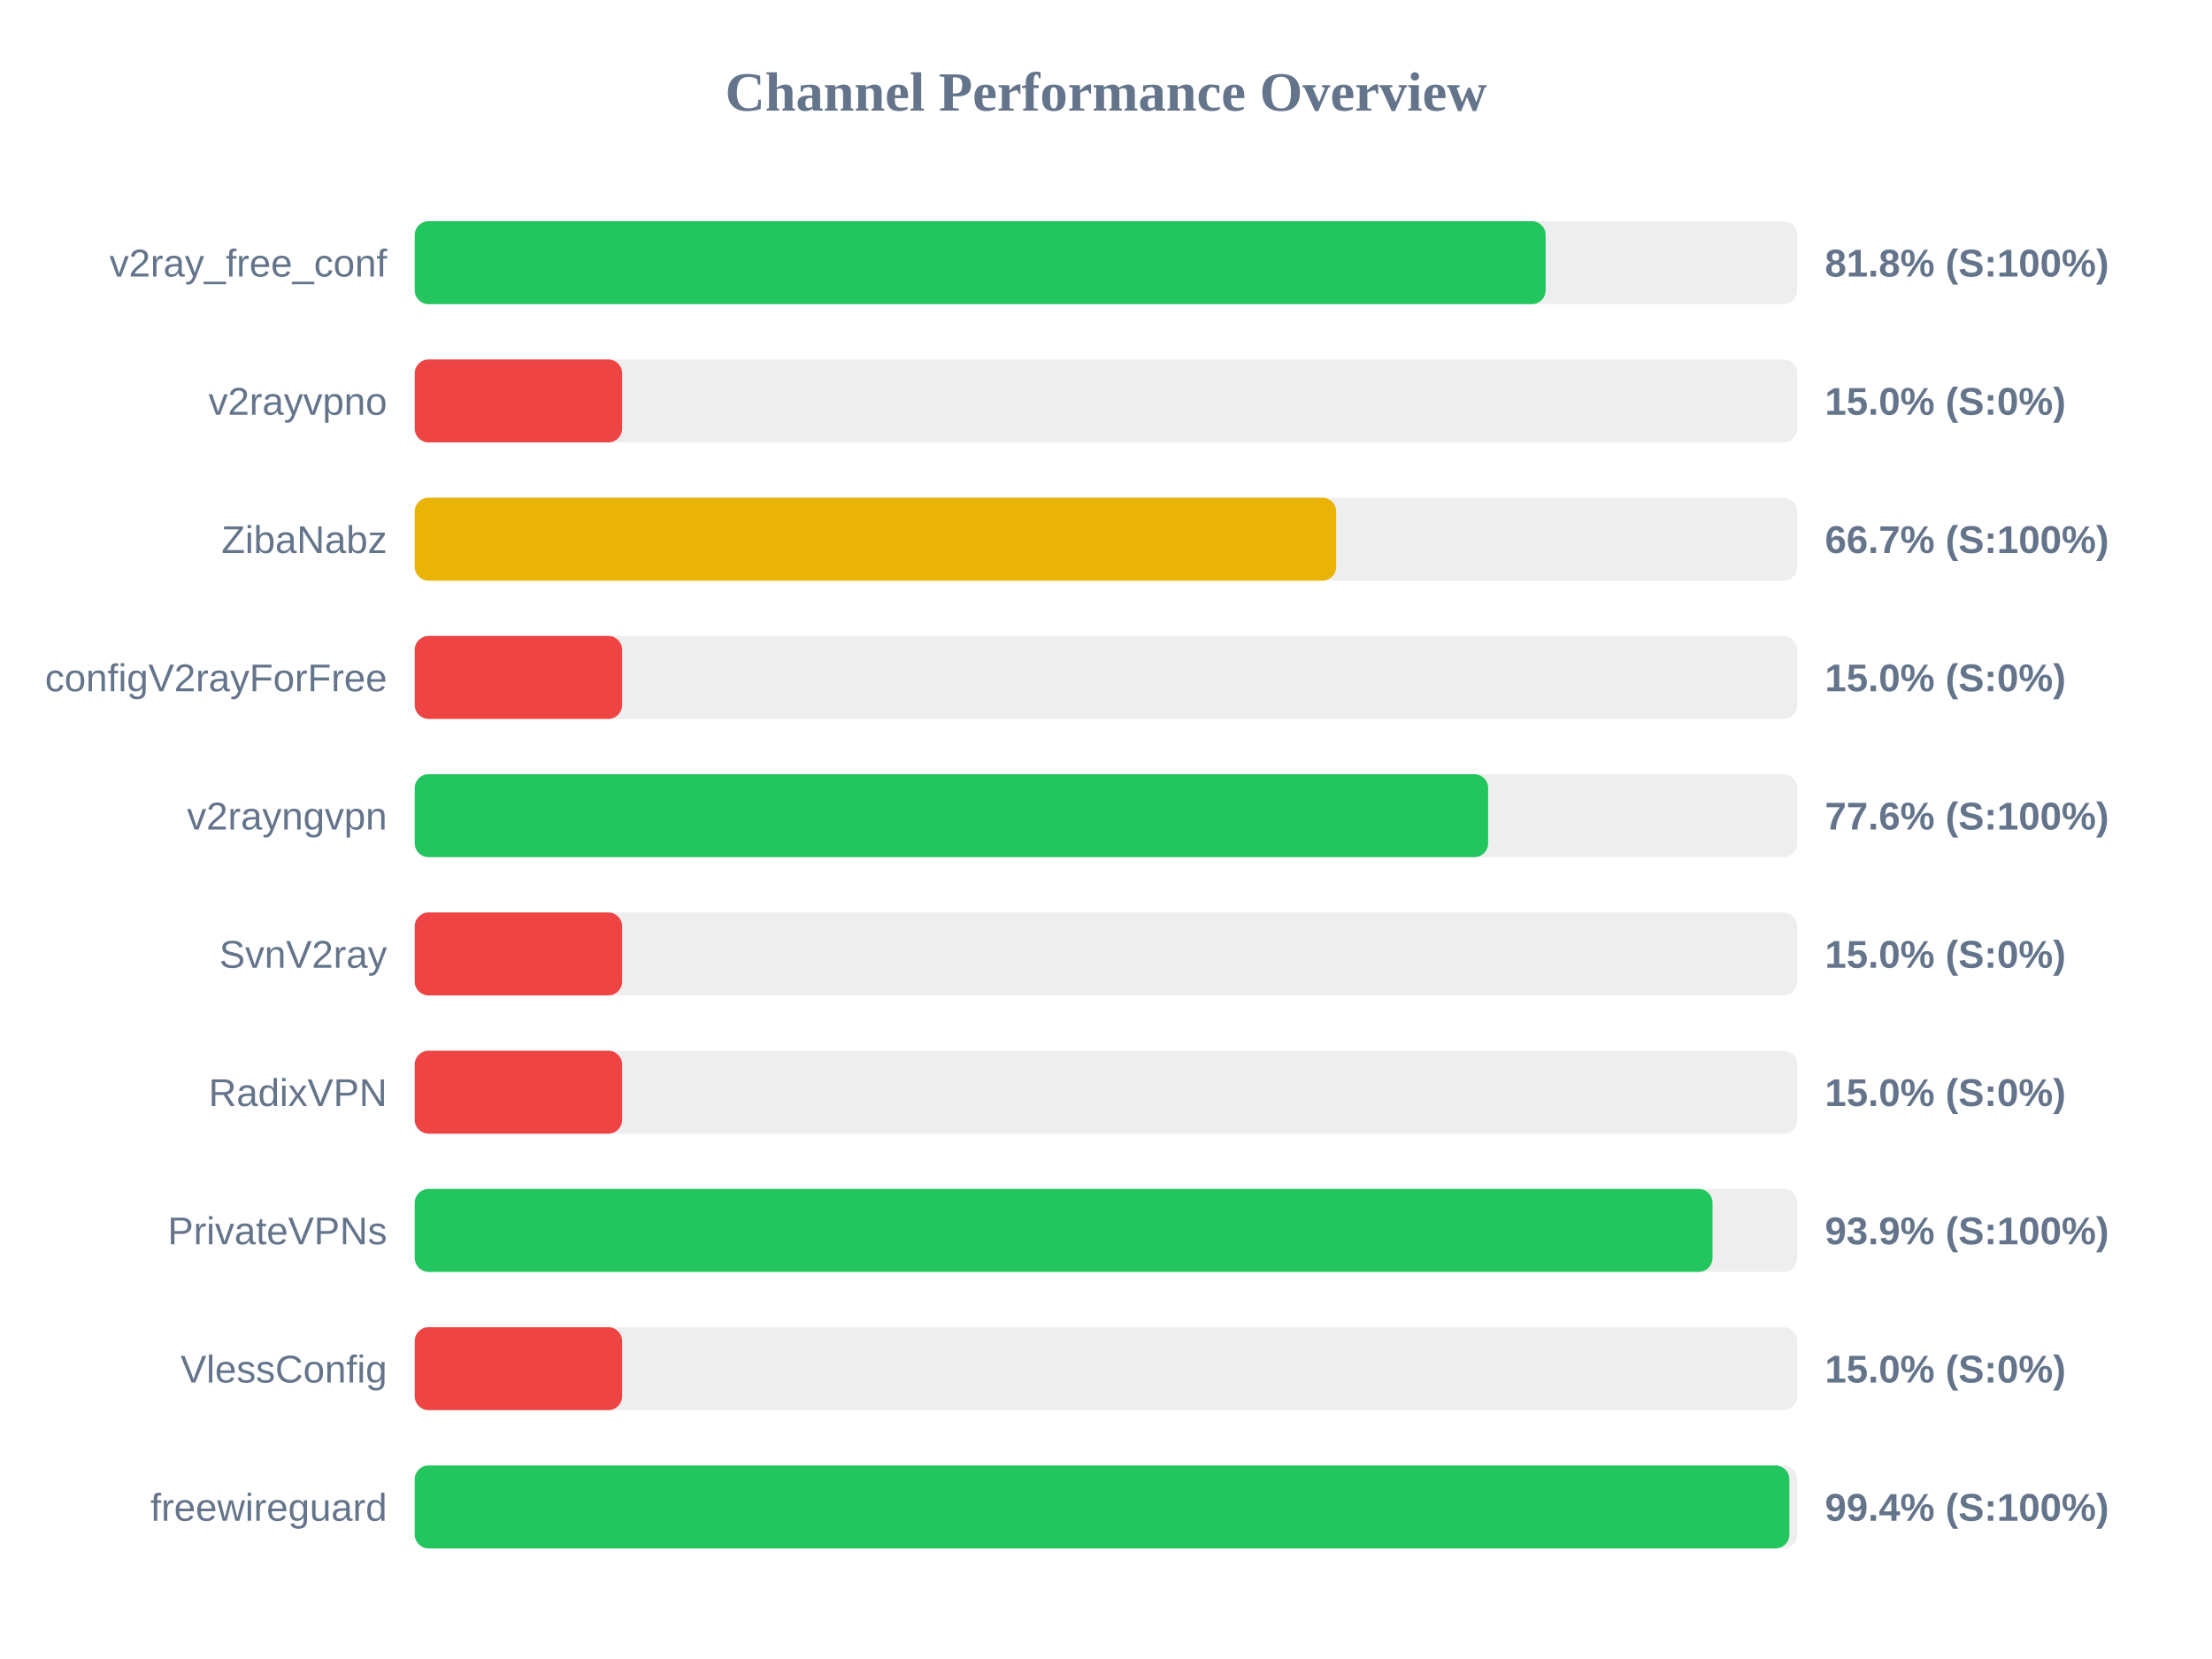
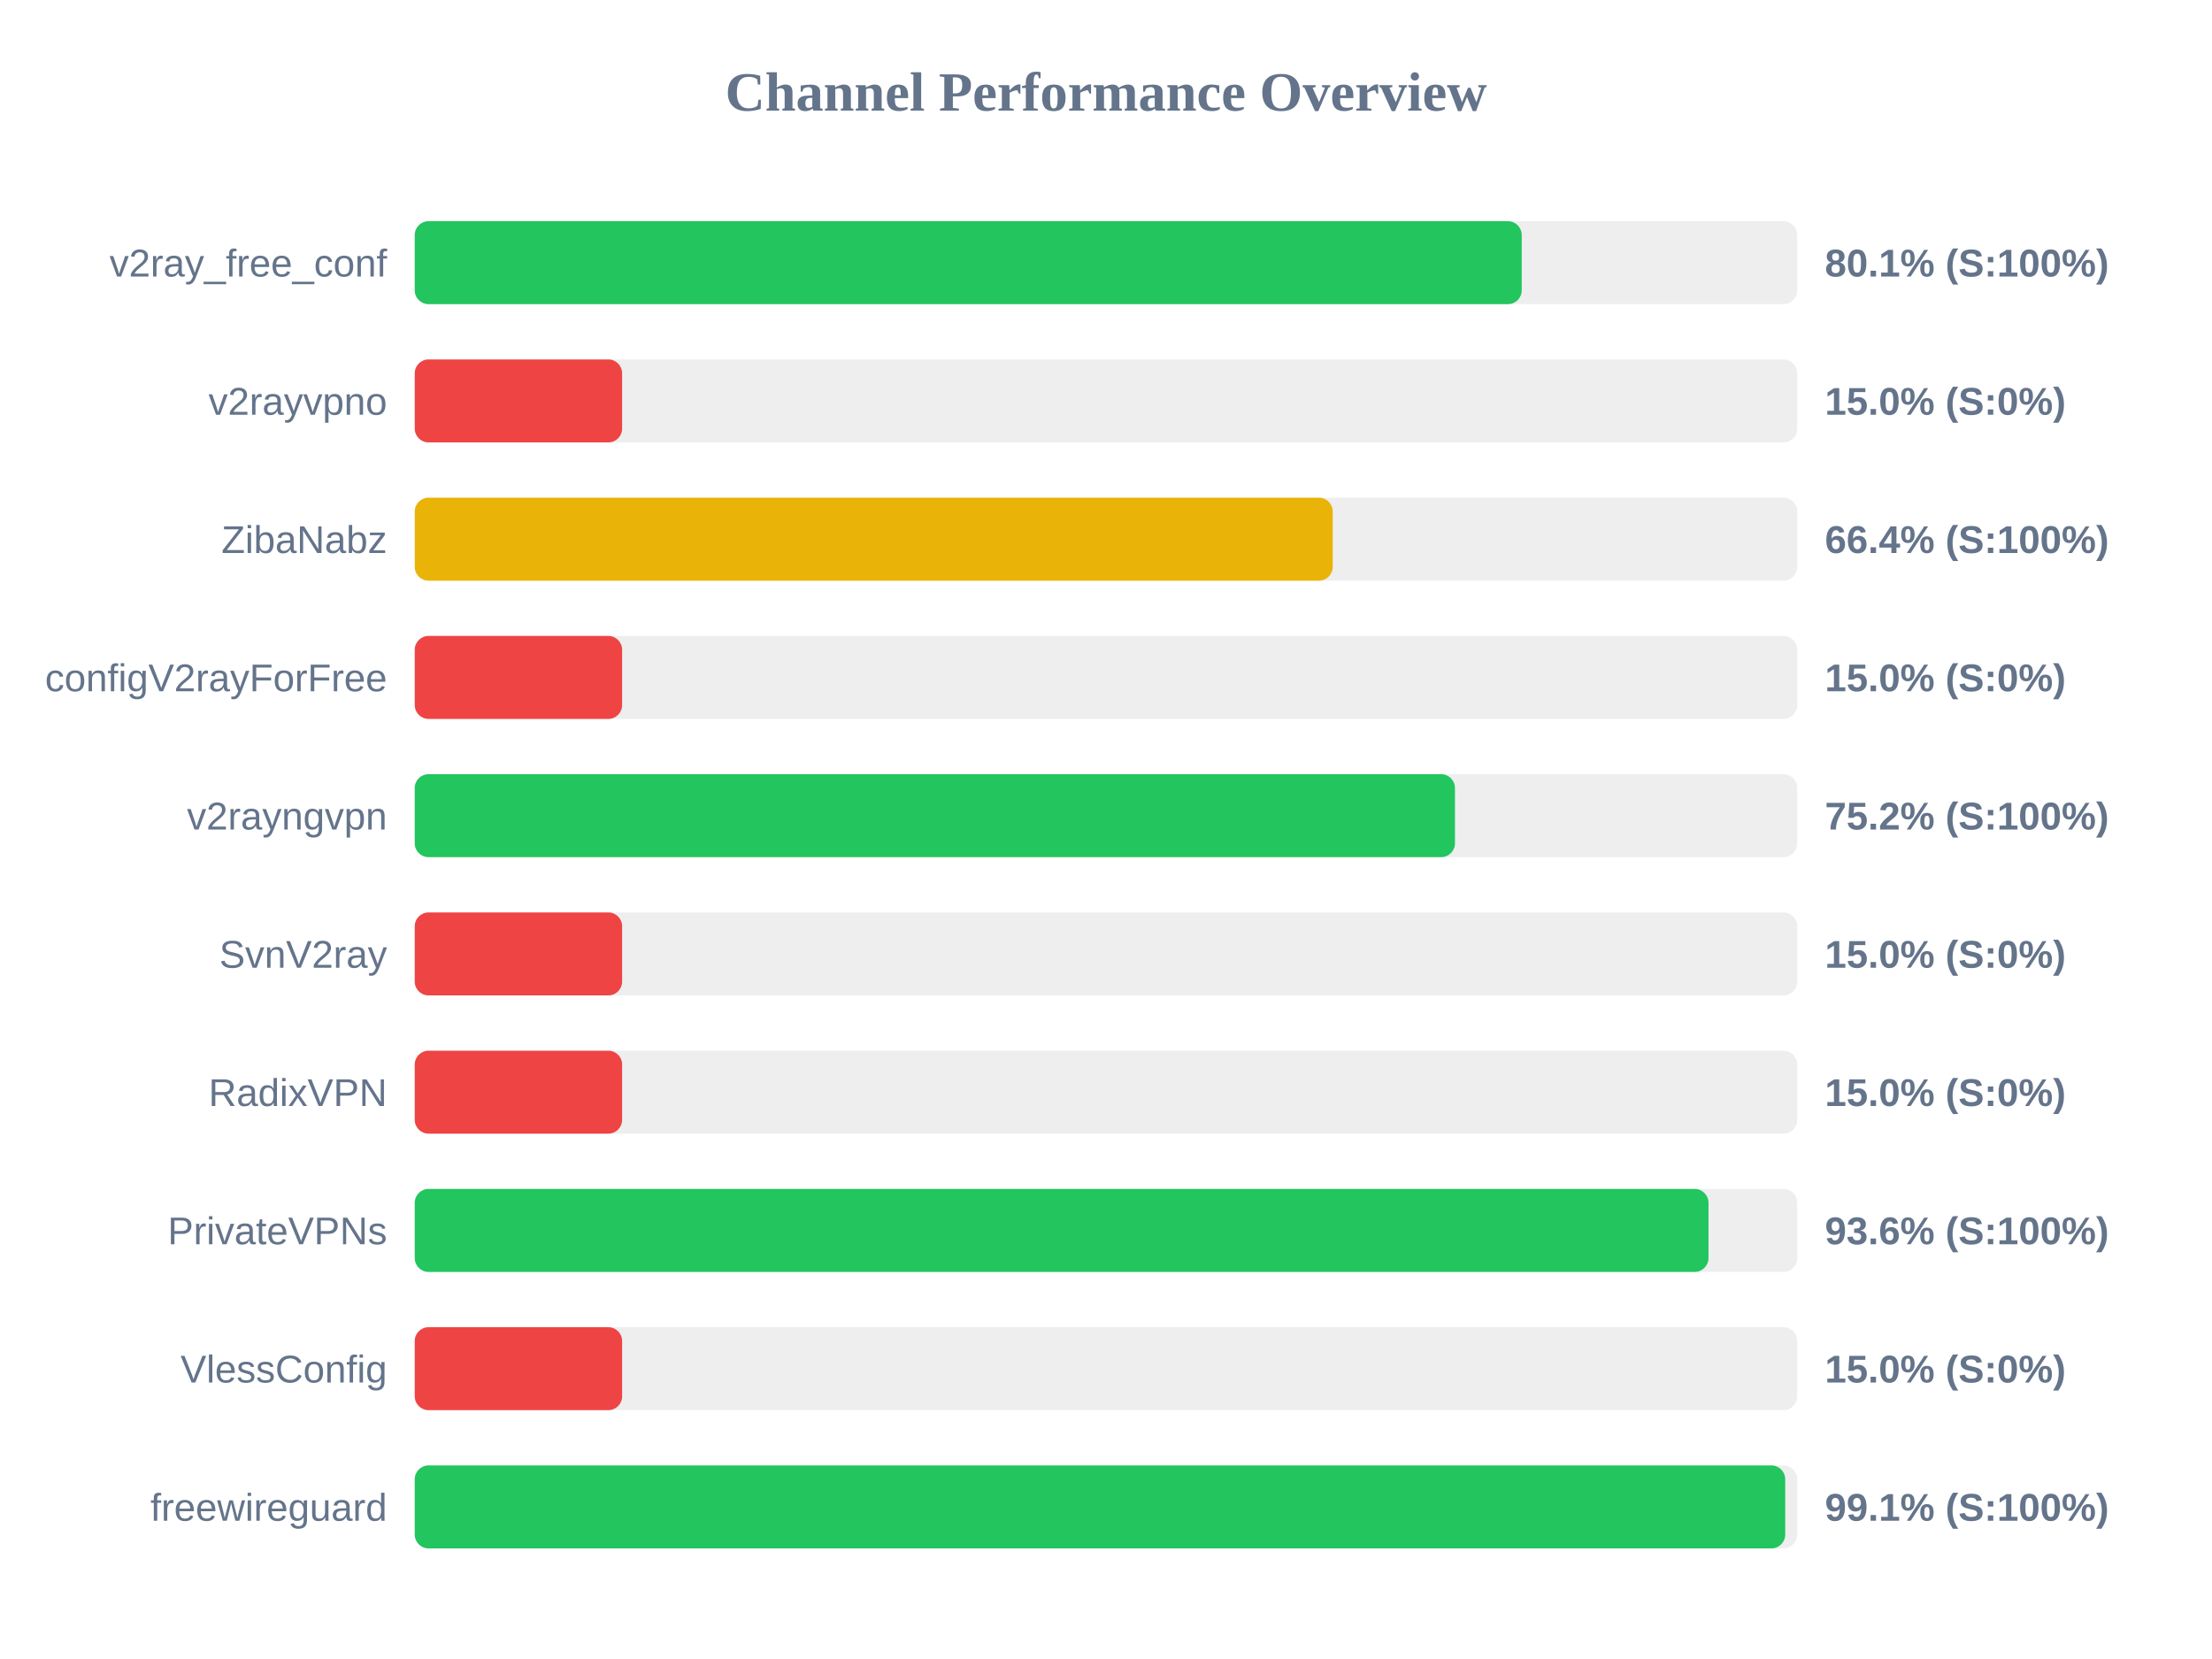
<svg xmlns="http://www.w3.org/2000/svg" width="800" height="600" version="1.1">
  <style>
        .row { font: 14px Arial; fill: #64748b; }
        .score { font: bold 14px Arial; fill: #64748b; }
    </style>
  <text x="400" y="40" text-anchor="middle" font-size="20px" font-weight="bold" fill="#64748b">Channel Performance Overview</text>
  <rect x="150" y="80" width="500" height="30" fill="#eee" rx="5" />
-   <rect x="150" y="80" width="409.0" height="30" fill="#22c55e" rx="5" />
+   <rect x="150" y="80" width="400.35" height="30" fill="#22c55e" rx="5" />
  <text x="140" y="100" text-anchor="end" class="row">v2ray_free_conf</text>
-   <text x="660" y="100" text-anchor="start" class="score">81.8% (S:100%)</text>
+   <text x="660" y="100" text-anchor="start" class="score">80.1% (S:100%)</text>
  <rect x="150" y="130" width="500" height="30" fill="#eee" rx="5" />
  <rect x="150" y="130" width="75.0" height="30" fill="#ef4444" rx="5" />
  <text x="140" y="150" text-anchor="end" class="row">v2rayvpno</text>
  <text x="660" y="150" text-anchor="start" class="score">15.0% (S:0%)</text>
  <rect x="150" y="180" width="500" height="30" fill="#eee" rx="5" />
-   <rect x="150" y="180" width="333.25" height="30" fill="#eab308" rx="5" />
+   <rect x="150" y="180" width="332.0" height="30" fill="#eab308" rx="5" />
  <text x="140" y="200" text-anchor="end" class="row">ZibaNabz</text>
-   <text x="660" y="200" text-anchor="start" class="score">66.7% (S:100%)</text>
+   <text x="660" y="200" text-anchor="start" class="score">66.4% (S:100%)</text>
  <rect x="150" y="230" width="500" height="30" fill="#eee" rx="5" />
  <rect x="150" y="230" width="75.0" height="30" fill="#ef4444" rx="5" />
  <text x="140" y="250" text-anchor="end" class="row">configV2rayForFree</text>
  <text x="660" y="250" text-anchor="start" class="score">15.0% (S:0%)</text>
  <rect x="150" y="280" width="500" height="30" fill="#eee" rx="5" />
-   <rect x="150" y="280" width="388.2" height="30" fill="#22c55e" rx="5" />
+   <rect x="150" y="280" width="376.2" height="30" fill="#22c55e" rx="5" />
  <text x="140" y="300" text-anchor="end" class="row">v2rayngvpn</text>
-   <text x="660" y="300" text-anchor="start" class="score">77.6% (S:100%)</text>
+   <text x="660" y="300" text-anchor="start" class="score">75.2% (S:100%)</text>
  <rect x="150" y="330" width="500" height="30" fill="#eee" rx="5" />
  <rect x="150" y="330" width="75.0" height="30" fill="#ef4444" rx="5" />
  <text x="140" y="350" text-anchor="end" class="row">SvnV2ray</text>
  <text x="660" y="350" text-anchor="start" class="score">15.0% (S:0%)</text>
  <rect x="150" y="380" width="500" height="30" fill="#eee" rx="5" />
  <rect x="150" y="380" width="75.0" height="30" fill="#ef4444" rx="5" />
  <text x="140" y="400" text-anchor="end" class="row">RadixVPN</text>
  <text x="660" y="400" text-anchor="start" class="score">15.0% (S:0%)</text>
  <rect x="150" y="430" width="500" height="30" fill="#eee" rx="5" />
-   <rect x="150" y="430" width="469.35" height="30" fill="#22c55e" rx="5" />
+   <rect x="150" y="430" width="467.9" height="30" fill="#22c55e" rx="5" />
  <text x="140" y="450" text-anchor="end" class="row">PrivateVPNs</text>
-   <text x="660" y="450" text-anchor="start" class="score">93.9% (S:100%)</text>
+   <text x="660" y="450" text-anchor="start" class="score">93.6% (S:100%)</text>
  <rect x="150" y="480" width="500" height="30" fill="#eee" rx="5" />
  <rect x="150" y="480" width="75.0" height="30" fill="#ef4444" rx="5" />
  <text x="140" y="500" text-anchor="end" class="row">VlessConfig</text>
  <text x="660" y="500" text-anchor="start" class="score">15.0% (S:0%)</text>
  <rect x="150" y="530" width="500" height="30" fill="#eee" rx="5" />
-   <rect x="150" y="530" width="497.15" height="30" fill="#22c55e" rx="5" />
+   <rect x="150" y="530" width="495.65" height="30" fill="#22c55e" rx="5" />
  <text x="140" y="550" text-anchor="end" class="row">freewireguard</text>
-   <text x="660" y="550" text-anchor="start" class="score">99.4% (S:100%)</text>
+   <text x="660" y="550" text-anchor="start" class="score">99.1% (S:100%)</text>
</svg>
